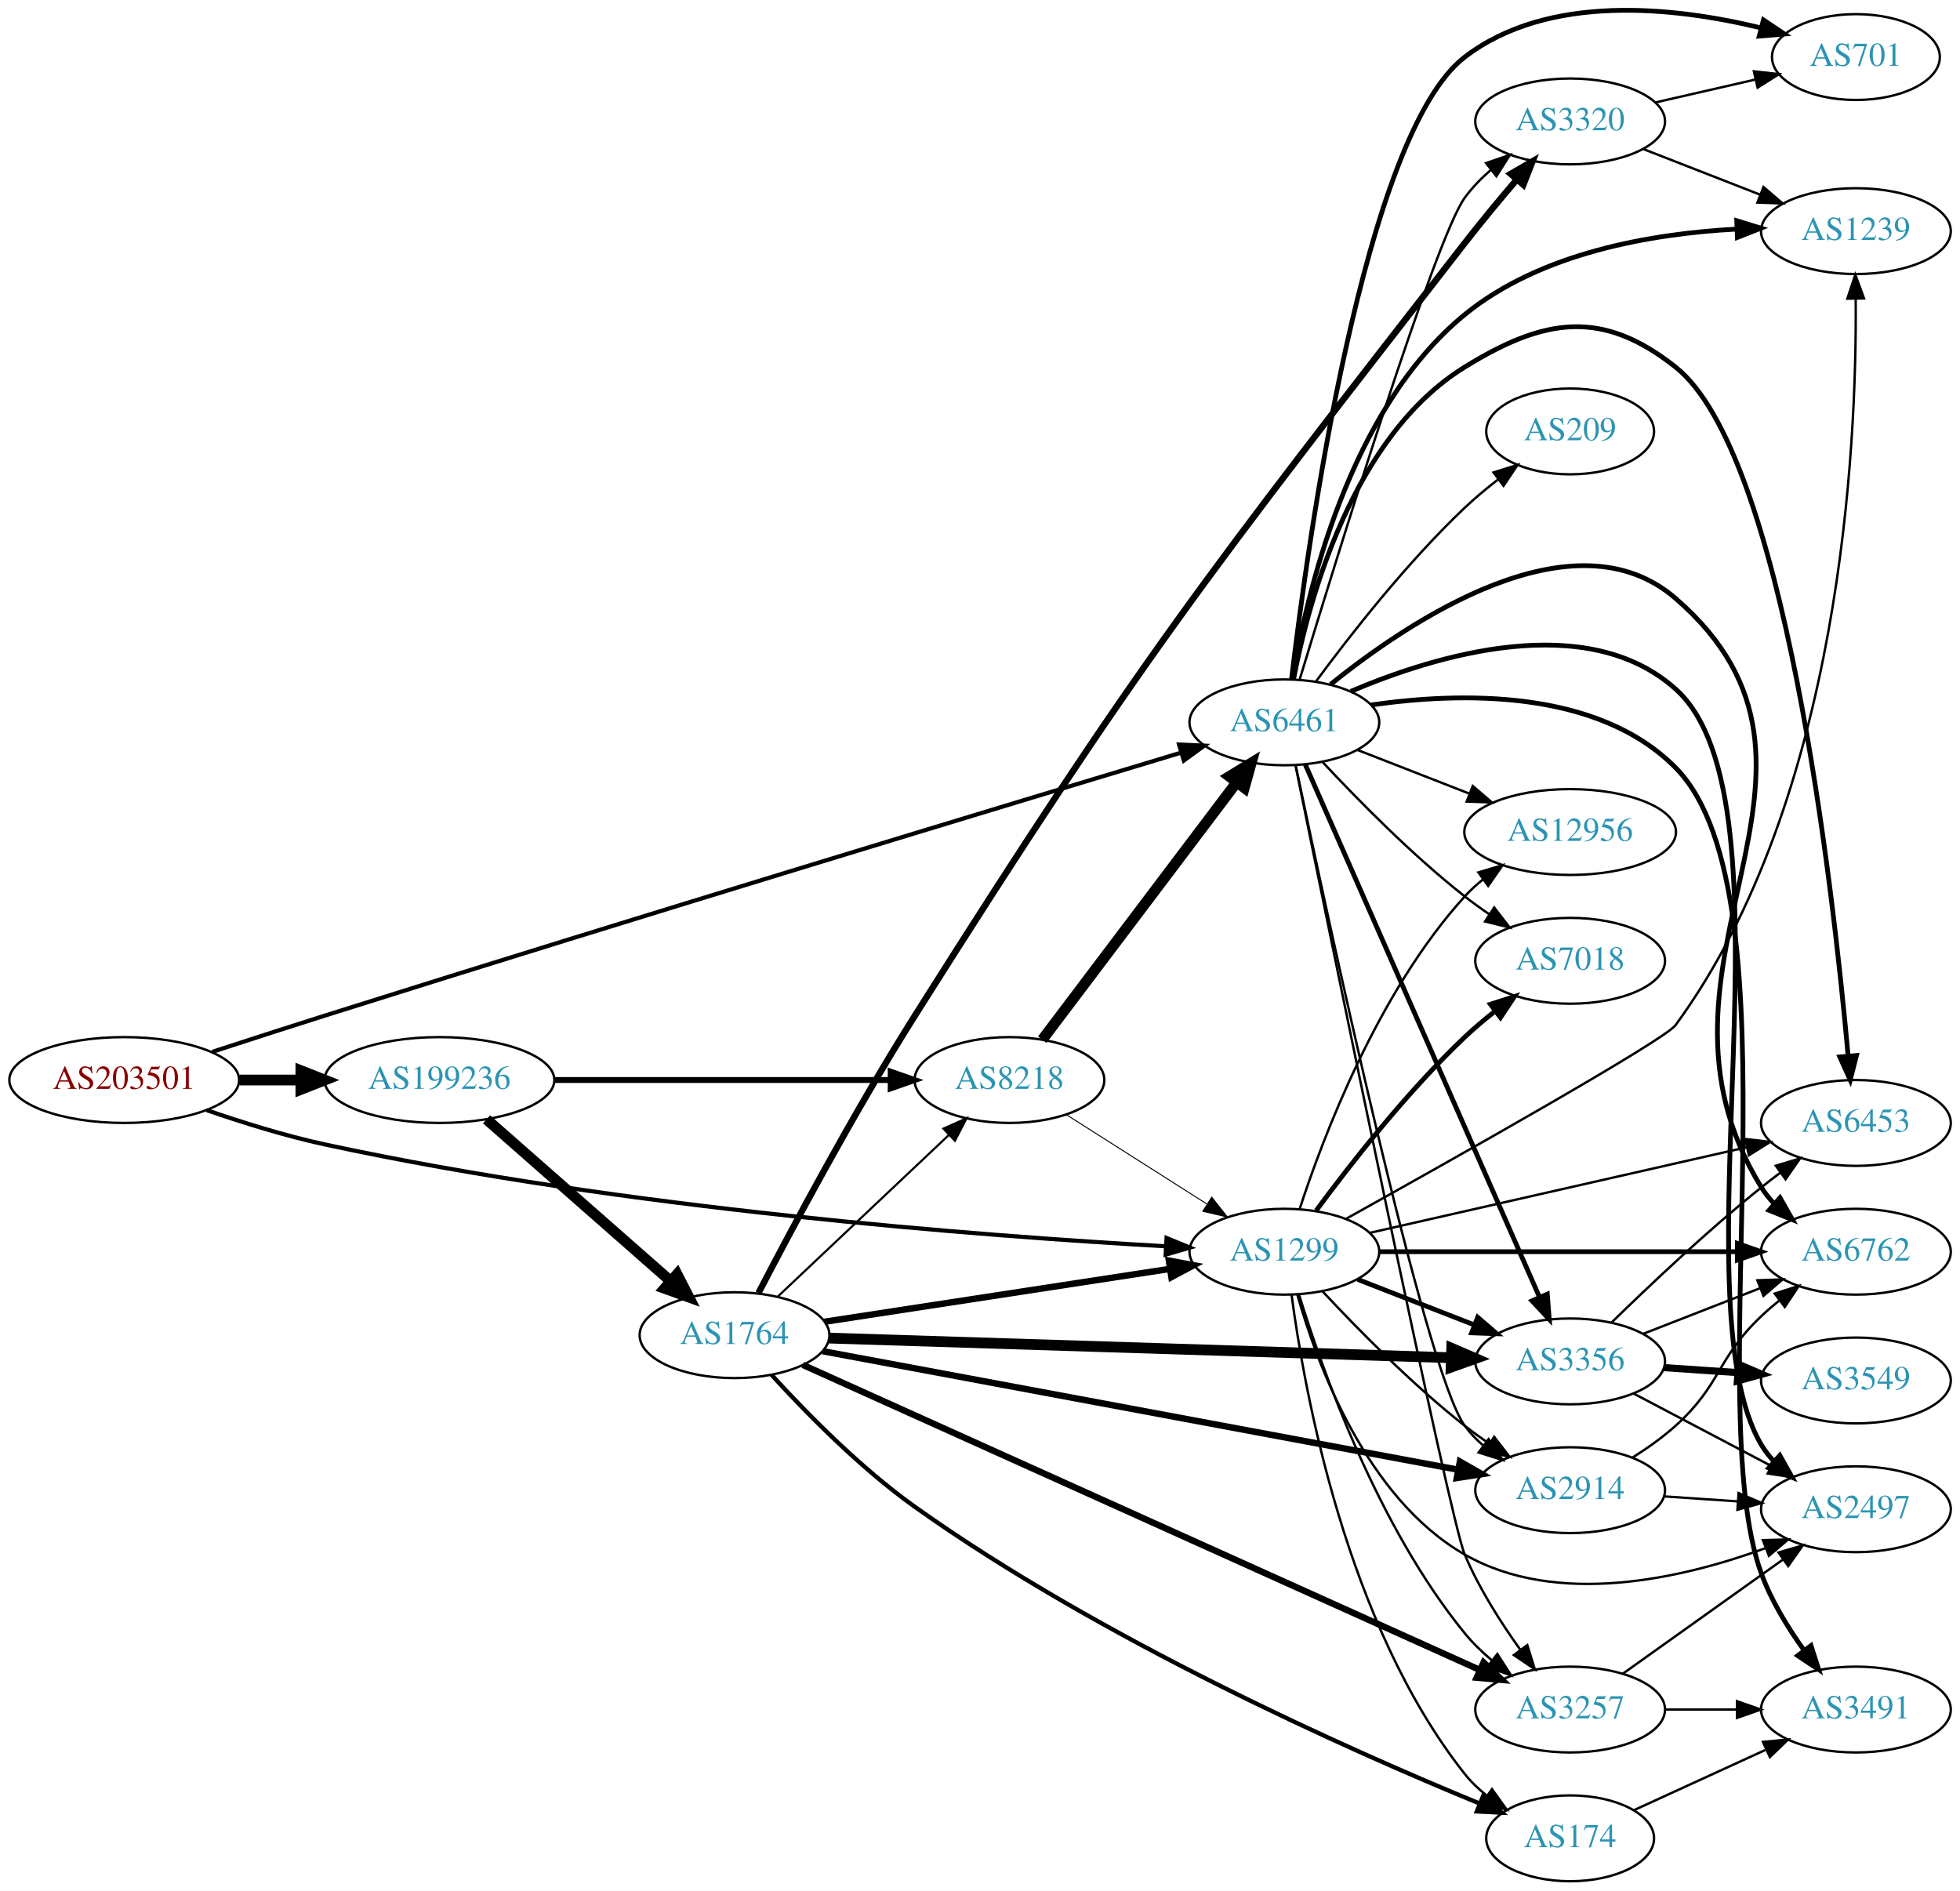
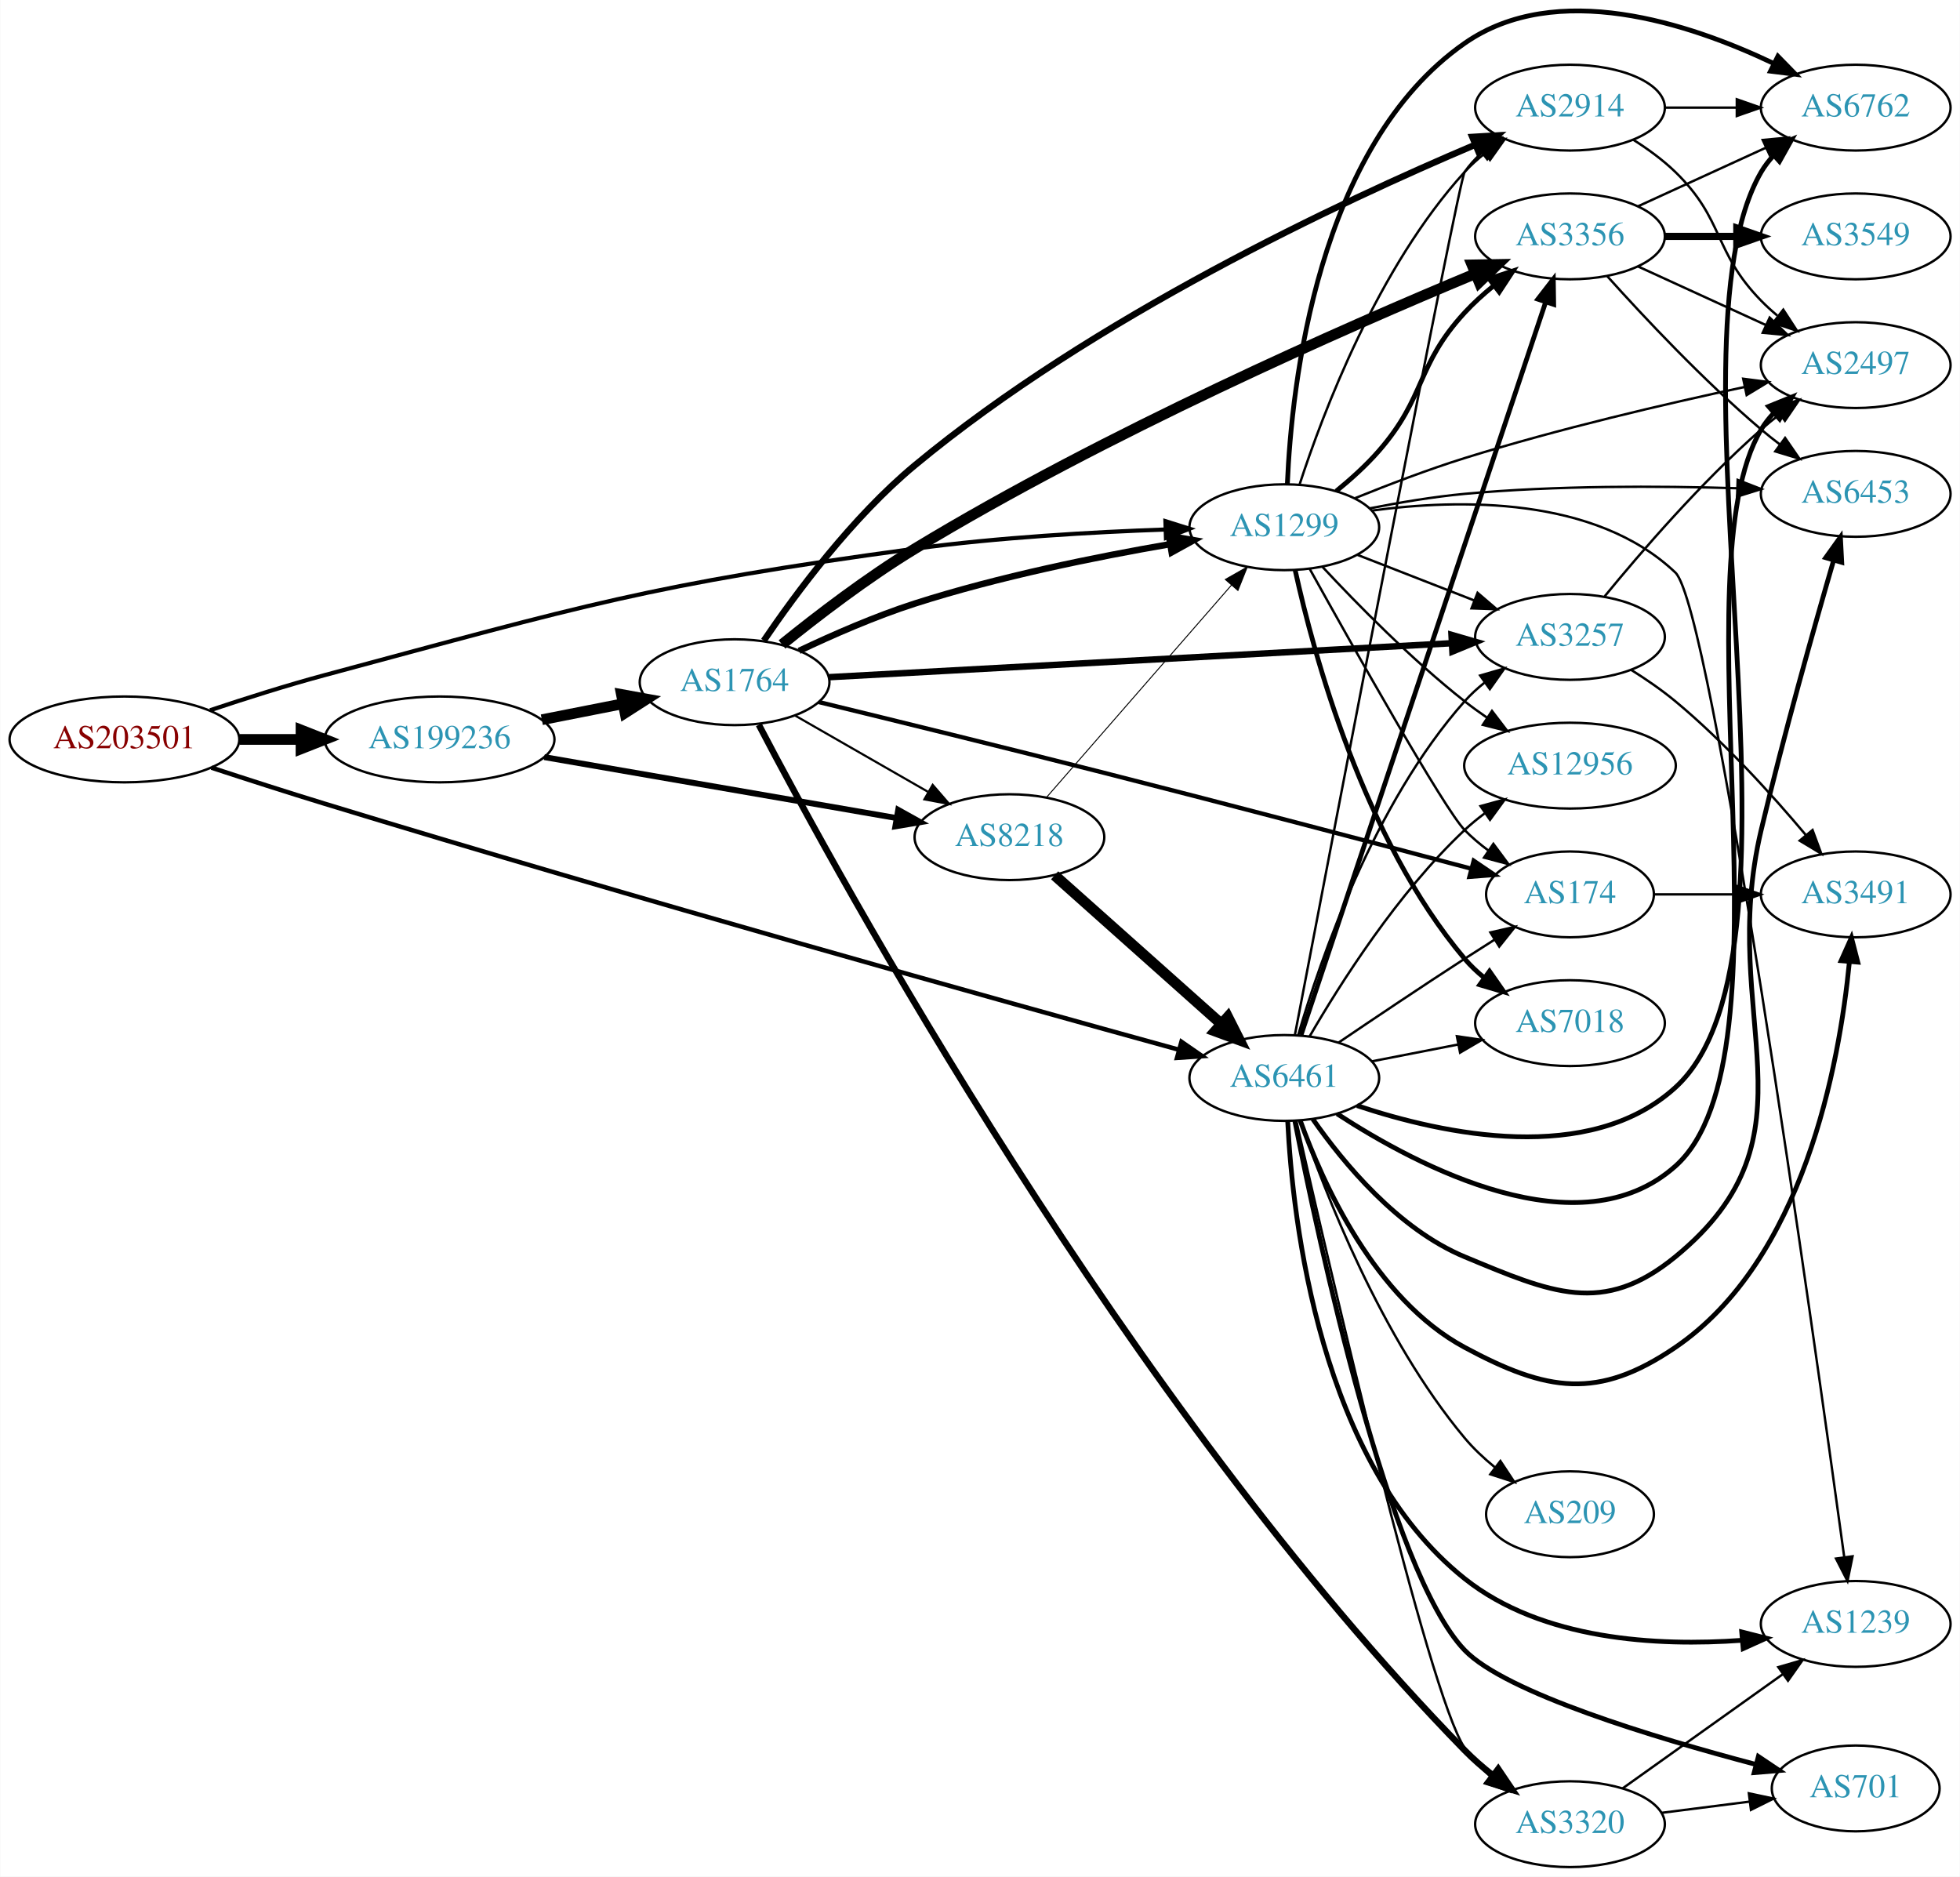
- <svg xmlns="http://www.w3.org/2000/svg" xmlns:xlink="http://www.w3.org/1999/xlink" width="822pt" height="793pt" viewBox="0.00 0.00 821.95 792.90">
-   <g id="graph0" class="graph" transform="scale(1 1) rotate(0) translate(4 788.899)">
-     <polygon fill="white" stroke="none" points="-4,4 -4,-788.899 817.947,-788.899 817.947,4 -4,4" />
+ <svg xmlns="http://www.w3.org/2000/svg" xmlns:xlink="http://www.w3.org/1999/xlink" width="822pt" height="787pt" viewBox="0.00 0.00 821.95 787.15">
+   <g id="graph0" class="graph" transform="scale(1 1) rotate(0) translate(4 783.146)">
+     <polygon fill="white" stroke="none" points="-4,4 -4,-783.146 817.947,-783.146 817.947,4 -4,4" />
    <g id="node1" class="node">
      <g id="a_node1">
        <a xlink:href="/asn/203501" xlink:title="AS203501 ~ Emarsys North America, Inc [AT]">
-           <ellipse fill="#ffffff" stroke="black" cx="48.096" cy="-336" rx="48.192" ry="18" />
-           <text text-anchor="middle" x="48.096" y="-332.3" font-family="Times,serif" font-size="14.00" fill="#880000">AS203501</text>
+           <ellipse fill="#ffffff" stroke="black" cx="48.096" cy="-473" rx="48.192" ry="18" />
+           <text text-anchor="middle" x="48.096" y="-469.3" font-family="Times,serif" font-size="14.00" fill="#880000">AS203501</text>
        </a>
      </g>
    </g>
    <g id="node2" class="node">
      <g id="a_node2">
        <a xlink:href="/asn/1299" xlink:title="AS1299 ~ Telia Carrier [EU]">
-           <ellipse fill="#ffffff" stroke="black" cx="534.615" cy="-264" rx="39.794" ry="18" />
-           <text text-anchor="middle" x="534.615" y="-260.3" font-family="Times,serif" font-size="14.00" fill="#2c94b3">AS1299</text>
+           <ellipse fill="#ffffff" stroke="black" cx="534.615" cy="-562" rx="39.794" ry="18" />
+           <text text-anchor="middle" x="534.615" y="-558.3" font-family="Times,serif" font-size="14.00" fill="#2c94b3">AS1299</text>
        </a>
      </g>
    </g>
    <g id="edge1" class="edge">
-       <path fill="none" stroke="black" stroke-width="1.742" d="M82.631,-323.389C97.605,-318.206 115.586,-312.59 132.191,-309 257.558,-281.899 408.689,-270.553 484.778,-266.283" />
-       <polygon fill="black" stroke="black" stroke-width="1.742" points="485.211,-269.765 495.006,-265.726 484.831,-262.775 485.211,-269.765" />
+       <path fill="none" stroke="black" stroke-width="1.742" d="M84.032,-485.239C98.79,-490.177 116.224,-495.708 132.191,-500 240.823,-529.197 268.208,-537.896 379.676,-553 414.56,-557.727 454.223,-559.972 484.552,-561.039" />
+       <polygon fill="black" stroke="black" stroke-width="1.742" points="484.76,-564.547 494.867,-561.369 484.984,-557.55 484.76,-564.547" />
    </g>
    <g id="node3" class="node">
      <g id="a_node3">
        <a xlink:href="/asn/6461" xlink:title="AS6461 ~ Zayo Bandwidth [US]">
-           <ellipse fill="#ffffff" stroke="black" cx="534.615" cy="-486" rx="39.794" ry="18" />
-           <text text-anchor="middle" x="534.615" y="-482.3" font-family="Times,serif" font-size="14.00" fill="#2c94b3">AS6461</text>
+           <ellipse fill="#ffffff" stroke="black" cx="534.615" cy="-331" rx="39.794" ry="18" />
+           <text text-anchor="middle" x="534.615" y="-327.3" font-family="Times,serif" font-size="14.00" fill="#2c94b3">AS6461</text>
        </a>
      </g>
    </g>
    <g id="edge2" class="edge">
-       <path fill="none" stroke="black" stroke-width="1.742" d="M85.047,-347.827C99.658,-352.596 116.714,-358.115 132.191,-363 262.808,-404.228 417.959,-451.203 491.25,-473.275" />
-       <polygon fill="black" stroke="black" stroke-width="1.742" points="490.453,-476.69 501.037,-476.221 492.47,-469.987 490.453,-476.69" />
+       <path fill="none" stroke="black" stroke-width="1.887" d="M84.593,-461.162C99.287,-456.341 116.524,-450.788 132.191,-446 261.974,-406.338 416.596,-363.19 490.335,-342.861" />
+       <polygon fill="black" stroke="black" stroke-width="1.887" points="491.481,-346.176 500.193,-340.147 489.622,-339.427 491.481,-346.176" />
    </g>
    <g id="node4" class="node">
      <g id="a_node4">
        <a xlink:href="/asn/199236" xlink:title="AS199236 ~ Emarsys eMarketing Systems AG [AT]">
-           <ellipse fill="#ffffff" stroke="black" cx="180.287" cy="-336" rx="48.192" ry="18" />
-           <text text-anchor="middle" x="180.287" y="-332.3" font-family="Times,serif" font-size="14.00" fill="#2c94b3">AS199236</text>
+           <ellipse fill="#ffffff" stroke="black" cx="180.287" cy="-473" rx="48.192" ry="18" />
+           <text text-anchor="middle" x="180.287" y="-469.3" font-family="Times,serif" font-size="14.00" fill="#2c94b3">AS199236</text>
        </a>
      </g>
    </g>
    <g id="edge3" class="edge">
-       <path fill="none" stroke="black" stroke-width="4.5" d="M96.466,-336C104.736,-336 113.42,-336 121.924,-336" />
-       <polygon fill="black" stroke="black" stroke-width="4.5" points="122.17,-339.938 132.17,-336 122.17,-332.063 122.17,-339.938" />
+       <path fill="none" stroke="black" stroke-width="4.5" d="M96.466,-473C104.736,-473 113.42,-473 121.924,-473" />
+       <polygon fill="black" stroke="black" stroke-width="4.5" points="122.17,-476.938 132.17,-473 122.17,-469.063 122.17,-476.938" />
    </g>
    <g id="node5" class="node">
      <g id="a_node5">
-         <a xlink:href="/asn/6762" xlink:title="AS6762 ~ TELECOM ITALIA SPARKLE S.p.A. [IT]">
-           <ellipse fill="#ffffff" stroke="black" cx="774.3" cy="-264" rx="39.794" ry="18" />
-           <text text-anchor="middle" x="774.3" y="-260.3" font-family="Times,serif" font-size="14.00" fill="#2c94b3">AS6762</text>
+         <a xlink:href="/asn/3257" xlink:title="AS3257 ~ GTT [DE]">
+           <ellipse fill="#ffffff" stroke="black" cx="654.458" cy="-516" rx="39.794" ry="18" />
+           <text text-anchor="middle" x="654.458" y="-512.3" font-family="Times,serif" font-size="14.00" fill="#2c94b3">AS3257</text>
        </a>
      </g>
    </g>
    <g id="edge4" class="edge">
-       <path fill="none" stroke="black" stroke-width="2" d="M574.333,-264C615.251,-264 679.891,-264 724.325,-264" />
-       <polygon fill="black" stroke="black" stroke-width="2" points="724.6,-267.5 734.6,-264 724.6,-260.5 724.6,-267.5" />
+       <path fill="none" stroke="black" d="M565.352,-550.392C580.146,-544.618 598.223,-537.561 614.145,-531.346" />
+       <polygon fill="black" stroke="black" points="615.688,-534.501 623.731,-527.604 613.143,-527.98 615.688,-534.501" />
    </g>
    <g id="node6" class="node">
      <g id="a_node6">
-         <a xlink:href="/asn/2497" xlink:title="AS2497 ~ Internet Initiative Japan Inc. [JP]">
-           <ellipse fill="#ffffff" stroke="black" cx="774.3" cy="-156" rx="39.794" ry="18" />
-           <text text-anchor="middle" x="774.3" y="-152.3" font-family="Times,serif" font-size="14.00" fill="#2c94b3">AS2497</text>
+         <a xlink:href="/asn/3356" xlink:title="AS3356 ~ Level 3 Parent, LLC [US]">
+           <ellipse fill="#ffffff" stroke="black" cx="654.458" cy="-684" rx="39.794" ry="18" />
+           <text text-anchor="middle" x="654.458" y="-680.3" font-family="Times,serif" font-size="14.00" fill="#2c94b3">AS3356</text>
        </a>
      </g>
    </g>
    <g id="edge5" class="edge">
-       <path fill="none" stroke="black" d="M540.045,-246.005C548.277,-216.962 568.973,-160.625 610.262,-137 648.983,-114.845 701.315,-126.891 736.132,-139.594" />
-       <polygon fill="black" stroke="black" points="735.31,-143.028 745.9,-143.343 737.818,-136.493 735.31,-143.028" />
+       <path fill="none" stroke="black" stroke-width="2" d="M556.389,-577.137C562.521,-582.13 568.993,-587.961 574.262,-594 594.207,-616.862 589.707,-629.684 610.262,-652 613.884,-655.932 618.047,-659.707 622.329,-663.197" />
+       <polygon fill="black" stroke="black" stroke-width="2" points="620.529,-666.227 630.597,-669.527 624.784,-660.669 620.529,-666.227" />
    </g>
    <g id="node7" class="node">
      <g id="a_node7">
-         <a xlink:href="/asn/2914" xlink:title="AS2914 ~ NTT America, Inc. [US]">
-           <ellipse fill="#ffffff" stroke="black" cx="654.458" cy="-164" rx="39.794" ry="18" />
-           <text text-anchor="middle" x="654.458" y="-160.3" font-family="Times,serif" font-size="14.00" fill="#2c94b3">AS2914</text>
+         <a xlink:href="/asn/6762" xlink:title="AS6762 ~ TELECOM ITALIA SPARKLE S.p.A. [IT]">
+           <ellipse fill="#ffffff" stroke="black" cx="774.3" cy="-738" rx="39.794" ry="18" />
+           <text text-anchor="middle" x="774.3" y="-734.3" font-family="Times,serif" font-size="14.00" fill="#2c94b3">AS6762</text>
        </a>
      </g>
    </g>
    <g id="edge6" class="edge">
-       <path fill="none" stroke="black" d="M550.713,-247.288C565.178,-231.765 588.035,-208.481 610.262,-191 613.546,-188.417 617.09,-185.867 620.685,-183.427" />
-       <polygon fill="black" stroke="black" points="622.6,-186.357 629.07,-177.967 618.78,-180.491 622.6,-186.357" />
+       <path fill="none" stroke="black" stroke-width="2" d="M535.9,-580.103C537.648,-621.299 548.364,-721.811 610.262,-765 648.652,-791.787 704.334,-773.461 739.672,-756.646" />
+       <polygon fill="black" stroke="black" stroke-width="2" points="741.667,-759.564 749.069,-751.983 738.555,-753.294 741.667,-759.564" />
    </g>
    <g id="node8" class="node">
      <g id="a_node8">
-         <a xlink:href="/asn/7018" xlink:title="AS7018 ~ AT&amp;T Services, Inc. [US]">
-           <ellipse fill="#ffffff" stroke="black" cx="654.458" cy="-386" rx="39.794" ry="18" />
-           <text text-anchor="middle" x="654.458" y="-382.3" font-family="Times,serif" font-size="14.00" fill="#2c94b3">AS7018</text>
+         <a xlink:href="/asn/1239" xlink:title="AS1239 ~ Sprint [US]">
+           <ellipse fill="#ffffff" stroke="black" cx="774.3" cy="-102" rx="39.794" ry="18" />
+           <text text-anchor="middle" x="774.3" y="-98.3" font-family="Times,serif" font-size="14.00" fill="#2c94b3">AS1239</text>
        </a>
      </g>
    </g>
    <g id="edge7" class="edge">
-       <path fill="none" stroke="black" stroke-width="2" d="M547.985,-281.303C561.959,-300.242 585.937,-330.974 610.262,-354 614.144,-357.675 618.452,-361.308 622.8,-364.733" />
-       <polygon fill="black" stroke="black" stroke-width="2" points="621.024,-367.778 631.111,-371.02 625.248,-362.196 621.024,-367.778" />
+       <path fill="none" stroke="black" d="M571.197,-568.963C608.084,-573.942 664.972,-574.986 698.654,-543 713.852,-528.568 756.518,-224.736 769.503,-129.972" />
+       <polygon fill="black" stroke="black" points="772.983,-130.358 770.869,-119.976 766.047,-129.41 772.983,-130.358" />
    </g>
    <g id="node9" class="node">
      <g id="a_node9">
-         <a xlink:href="/asn/3257" xlink:title="AS3257 ~ GTT [DE]">
-           <ellipse fill="#ffffff" stroke="black" cx="654.458" cy="-72" rx="39.794" ry="18" />
-           <text text-anchor="middle" x="654.458" y="-68.3" font-family="Times,serif" font-size="14.00" fill="#2c94b3">AS3257</text>
+         <a xlink:href="/asn/2914" xlink:title="AS2914 ~ NTT America, Inc. [US]">
+           <ellipse fill="#ffffff" stroke="black" cx="654.458" cy="-738" rx="39.794" ry="18" />
+           <text text-anchor="middle" x="654.458" y="-734.3" font-family="Times,serif" font-size="14.00" fill="#2c94b3">AS2914</text>
        </a>
      </g>
    </g>
    <g id="edge8" class="edge">
-       <path fill="none" stroke="black" d="M540.748,-246.078C550.393,-214.696 573.616,-148.869 610.262,-104 613.572,-99.948 617.503,-96.135 621.626,-92.653" />
-       <polygon fill="black" stroke="black" points="623.936,-95.29 629.676,-86.384 619.635,-89.767 623.936,-95.29" />
+       <path fill="none" stroke="black" d="M541.025,-579.917C550.802,-609.925 573.848,-670.984 610.262,-711 612.791,-713.78 615.672,-716.381 618.716,-718.786" />
+       <polygon fill="black" stroke="black" points="616.85,-721.753 627.032,-724.682 620.899,-716.043 616.85,-721.753" />
    </g>
    <g id="node10" class="node">
      <g id="a_node10">
-         <a xlink:href="/asn/3356" xlink:title="AS3356 ~ Level 3 Parent, LLC [US]">
-           <ellipse fill="#ffffff" stroke="black" cx="654.458" cy="-218" rx="39.794" ry="18" />
-           <text text-anchor="middle" x="654.458" y="-214.3" font-family="Times,serif" font-size="14.00" fill="#2c94b3">AS3356</text>
+         <a xlink:href="/asn/7018" xlink:title="AS7018 ~ AT&amp;T Services, Inc. [US]">
+           <ellipse fill="#ffffff" stroke="black" cx="654.458" cy="-354" rx="39.794" ry="18" />
+           <text text-anchor="middle" x="654.458" y="-350.3" font-family="Times,serif" font-size="14.00" fill="#2c94b3">AS7018</text>
        </a>
      </g>
    </g>
    <g id="edge9" class="edge">
-       <path fill="none" stroke="black" stroke-width="2" d="M565.352,-252.392C580.146,-246.618 598.223,-239.561 614.145,-233.346" />
-       <polygon fill="black" stroke="black" stroke-width="2" points="615.688,-236.501 623.731,-229.604 613.143,-229.98 615.688,-236.501" />
+       <path fill="none" stroke="black" stroke-width="2" d="M539.199,-543.885C546.884,-508.939 567.807,-431.235 610.262,-381 612.688,-378.129 615.499,-375.468 618.5,-373.025" />
+       <polygon fill="black" stroke="black" stroke-width="2" points="620.689,-375.761 626.756,-367.075 616.597,-370.082 620.689,-375.761" />
    </g>
    <g id="node11" class="node">
      <g id="a_node11">
        <a xlink:href="/asn/6453" xlink:title="AS6453 ~ TATA COMMUNICATIONS (AMERICA) INC [US]">
-           <ellipse fill="#ffffff" stroke="black" cx="774.3" cy="-318" rx="39.794" ry="18" />
-           <text text-anchor="middle" x="774.3" y="-314.3" font-family="Times,serif" font-size="14.00" fill="#2c94b3">AS6453</text>
+           <ellipse fill="#ffffff" stroke="black" cx="774.3" cy="-576" rx="39.794" ry="18" />
+           <text text-anchor="middle" x="774.3" y="-572.3" font-family="Times,serif" font-size="14.00" fill="#2c94b3">AS6453</text>
        </a>
      </g>
    </g>
    <g id="edge10" class="edge">
-       <path fill="none" stroke="black" d="M570.431,-271.91C612.269,-281.415 682.551,-297.382 728.425,-307.805" />
-       <polygon fill="black" stroke="black" points="727.864,-311.266 738.391,-310.069 729.415,-304.44 727.864,-311.266" />
+       <path fill="none" stroke="black" d="M570.364,-569.901C582.871,-572.376 597.133,-574.779 610.262,-576 648.536,-579.558 692.083,-579.341 724.539,-578.353" />
+       <polygon fill="black" stroke="black" points="724.79,-581.847 734.665,-578.009 724.552,-574.851 724.79,-581.847" />
    </g>
    <g id="node12" class="node">
      <g id="a_node12">
        <a xlink:href="/asn/12956" xlink:title="AS12956 ~ TELXIUS [ES]">
-           <ellipse fill="#ffffff" stroke="black" cx="654.458" cy="-440" rx="44.393" ry="18" />
-           <text text-anchor="middle" x="654.458" y="-436.3" font-family="Times,serif" font-size="14.00" fill="#2c94b3">AS12956</text>
+           <ellipse fill="#ffffff" stroke="black" cx="654.458" cy="-462" rx="44.393" ry="18" />
+           <text text-anchor="middle" x="654.458" y="-458.3" font-family="Times,serif" font-size="14.00" fill="#2c94b3">AS12956</text>
        </a>
      </g>
    </g>
    <g id="edge11" class="edge">
-       <path fill="none" stroke="black" d="M541.025,-281.917C550.802,-311.925 573.848,-372.984 610.262,-413 612.594,-415.563 615.225,-417.974 618.008,-420.22" />
-       <polygon fill="black" stroke="black" points="615.979,-423.072 626.132,-426.099 620.082,-417.401 615.979,-423.072" />
+       <path fill="none" stroke="black" d="M550.713,-545.288C565.178,-529.765 588.035,-506.481 610.262,-489 613.216,-486.676 616.38,-484.38 619.603,-482.166" />
+       <polygon fill="black" stroke="black" points="621.733,-484.954 628.166,-476.536 617.887,-479.105 621.733,-484.954" />
    </g>
    <g id="node13" class="node">
      <g id="a_node13">
-         <a xlink:href="/asn/1239" xlink:title="AS1239 ~ Sprint [US]">
-           <ellipse fill="#ffffff" stroke="black" cx="774.3" cy="-692" rx="39.794" ry="18" />
-           <text text-anchor="middle" x="774.3" y="-688.3" font-family="Times,serif" font-size="14.00" fill="#2c94b3">AS1239</text>
+         <a xlink:href="/asn/174" xlink:title="AS174 ~ Cogent Communications [US]">
+           <ellipse fill="#ffffff" stroke="black" cx="654.458" cy="-408" rx="35.194" ry="18" />
+           <text text-anchor="middle" x="654.458" y="-404.3" font-family="Times,serif" font-size="14.00" fill="#2c94b3">AS174</text>
        </a>
      </g>
    </g>
    <g id="edge12" class="edge">
-       <path fill="none" stroke="black" d="M560.567,-277.848C605.088,-302.652 694.022,-352.672 698.654,-359 768.145,-453.936 774.743,-601.955 774.207,-663.583" />
-       <polygon fill="black" stroke="black" points="770.705,-663.664 774.045,-673.719 777.705,-663.776 770.705,-663.664" />
+       <path fill="none" stroke="black" d="M545.248,-544.572C563.402,-511.888 601.634,-443.867 610.262,-435 613.245,-431.934 616.644,-429.062 620.194,-426.422" />
+       <polygon fill="black" stroke="black" points="622.321,-429.208 628.628,-420.695 618.389,-423.417 622.321,-429.208" />
    </g>
    <g id="node14" class="node">
      <g id="a_node14">
-         <a xlink:href="/asn/174" xlink:title="AS174 ~ Cogent Communications [US]">
-           <ellipse fill="#ffffff" stroke="black" cx="654.458" cy="-18" rx="35.194" ry="18" />
-           <text text-anchor="middle" x="654.458" y="-14.3" font-family="Times,serif" font-size="14.00" fill="#2c94b3">AS174</text>
+         <a xlink:href="/asn/2497" xlink:title="AS2497 ~ Internet Initiative Japan Inc. [JP]">
+           <ellipse fill="#ffffff" stroke="black" cx="774.3" cy="-630" rx="39.794" ry="18" />
+           <text text-anchor="middle" x="774.3" y="-626.3" font-family="Times,serif" font-size="14.00" fill="#2c94b3">AS2497</text>
        </a>
      </g>
    </g>
    <g id="edge13" class="edge">
-       <path fill="none" stroke="black" d="M537.643,-245.883C542.954,-205.718 560.477,-107.797 610.262,-45 612.92,-41.648 616.115,-38.598 619.551,-35.856" />
-       <polygon fill="black" stroke="black" points="621.689,-38.632 627.862,-30.021 617.666,-32.903 621.689,-38.632" />
+       <path fill="none" stroke="black" d="M564.36,-574.22C578.098,-579.788 594.867,-586.193 610.262,-591 649.411,-603.225 694.864,-613.809 727.816,-620.854" />
+       <polygon fill="black" stroke="black" points="727.114,-624.283 737.621,-622.925 728.56,-617.434 727.114,-624.283" />
+     </g>
+     <g id="edge23" class="edge">
+       <path fill="none" stroke="black" d="M540.449,-348.997C549.633,-380.451 572.163,-446.149 610.262,-489 612.759,-491.809 615.618,-494.429 618.649,-496.846" />
+       <polygon fill="black" stroke="black" points="616.771,-499.806 626.946,-502.76 620.834,-494.106 616.771,-499.806" />
+     </g>
+     <g id="edge20" class="edge">
+       <path fill="none" stroke="black" stroke-width="2" d="M541.621,-348.991C560.849,-406.588 620.985,-586.728 644.193,-656.246" />
+       <polygon fill="black" stroke="black" stroke-width="2" points="640.978,-657.668 647.464,-666.046 647.617,-655.452 640.978,-657.668" />
+     </g>
+     <g id="edge27" class="edge">
+       <path fill="none" stroke="black" stroke-width="2" d="M565.127,-319.4C601.426,-307.288 662.647,-294.211 698.654,-327 762.024,-384.707 691.531,-636.931 734.654,-711 736.121,-713.52 737.928,-715.861 739.952,-718.025" />
+       <polygon fill="black" stroke="black" stroke-width="2" points="737.684,-720.691 747.492,-724.699 742.324,-715.45 737.684,-720.691" />
+     </g>
+     <g id="edge28" class="edge">
+       <path fill="none" stroke="black" stroke-width="2" d="M536.048,-312.796C538.105,-271.28 549.429,-169.457 610.262,-121 642.721,-95.144 691.009,-92.556 726.614,-95.131" />
+       <polygon fill="black" stroke="black" stroke-width="2" points="726.49,-98.634 736.76,-96.027 727.106,-91.661 726.49,-98.634" />
+     </g>
+     <g id="edge24" class="edge">
+       <path fill="none" stroke="black" d="M539.076,-349.125C553.424,-424.214 607.616,-707.158 610.262,-711 612.218,-713.841 614.581,-716.442 617.181,-718.812" />
+       <polygon fill="black" stroke="black" points="615.463,-721.907 625.523,-725.232 619.733,-716.36 615.463,-721.907" />
+     </g>
+     <g id="edge29" class="edge">
+       <path fill="none" stroke="black" d="M571.292,-337.963C582.723,-340.194 595.545,-342.697 607.599,-345.049" />
+       <polygon fill="black" stroke="black" points="607.011,-348.501 617.496,-346.981 608.352,-341.63 607.011,-348.501" />
+     </g>
+     <g id="edge25" class="edge">
+       <path fill="none" stroke="black" stroke-width="2" d="M546.596,-313.717C559.352,-295.427 582.271,-267.633 610.262,-256 646.539,-240.923 668.26,-231.11 698.654,-256 761.437,-307.414 715.917,-356.044 734.654,-435 744.049,-474.591 756.833,-519.89 765.077,-548.223" />
+       <polygon fill="black" stroke="black" stroke-width="2" points="761.726,-549.236 767.894,-557.851 768.445,-547.271 761.726,-549.236" />
+     </g>
+     <g id="edge31" class="edge">
+       <path fill="none" stroke="black" d="M545.224,-348.412C557.989,-370.448 582.219,-408.695 610.262,-435 612.856,-437.433 615.701,-439.769 618.654,-441.977" />
+       <polygon fill="black" stroke="black" points="616.927,-445.037 627.145,-447.837 620.904,-439.276 616.927,-445.037" />
    </g>
    <g id="edge26" class="edge">
-       <path fill="none" stroke="black" stroke-width="2" d="M554.024,-501.95C586.83,-528.396 655.957,-574.925 698.654,-538 782.565,-465.432 676.398,-385.411 734.654,-291 736.185,-288.519 738.039,-286.205 740.095,-284.06" />
-       <polygon fill="black" stroke="black" stroke-width="2" points="742.465,-286.637 747.695,-277.423 737.86,-281.365 742.465,-286.637" />
-     </g>
-     <g id="edge23" class="edge">
-       <path fill="none" stroke="black" stroke-width="2" d="M562.503,-499.003C598.282,-514.196 661.357,-533.301 698.654,-500 751.539,-452.781 698.384,-243.917 734.654,-183 736.146,-180.495 737.971,-178.164 740.007,-176.007" />
-       <polygon fill="black" stroke="black" stroke-width="2" points="742.378,-178.583 747.57,-169.347 737.752,-173.33 742.378,-178.583" />
-     </g>
-     <g id="edge18" class="edge">
-       <path fill="none" stroke="black" d="M539.37,-467.913C552.06,-407.32 593.494,-213.998 610.262,-191 612.476,-187.963 615.146,-185.19 618.059,-182.678" />
-       <polygon fill="black" stroke="black" points="620.254,-185.407 626.191,-176.632 616.077,-179.789 620.254,-185.407" />
-     </g>
-     <g id="edge28" class="edge">
-       <path fill="none" stroke="black" d="M550.713,-469.288C565.178,-453.765 588.035,-430.481 610.262,-413 613.546,-410.417 617.09,-407.867 620.685,-405.427" />
-       <polygon fill="black" stroke="black" points="622.6,-408.357 629.07,-399.967 618.78,-402.491 622.6,-408.357" />
-     </g>
-     <g id="edge19" class="edge">
-       <path fill="none" stroke="black" d="M539.333,-467.695C553.502,-398.043 603.663,-152.668 610.262,-137 616.171,-122.97 625.214,-108.734 633.502,-97.176" />
-       <polygon fill="black" stroke="black" points="636.488,-99.026 639.628,-88.907 630.863,-94.859 636.488,-99.026" />
-     </g>
-     <g id="edge20" class="edge">
-       <path fill="none" stroke="black" stroke-width="2" d="M543.347,-468.416C563.449,-422.701 617.457,-299.875 641.56,-245.059" />
-       <polygon fill="black" stroke="black" stroke-width="2" points="644.876,-246.212 645.697,-235.649 638.468,-243.394 644.876,-246.212" />
-     </g>
-     <g id="edge25" class="edge">
-       <path fill="none" stroke="black" stroke-width="2" d="M538.465,-504.066C544.736,-536.955 563.119,-605.89 610.262,-635 643.688,-655.64 667.856,-659.388 698.654,-635 744.095,-599.017 764.63,-417.333 771.006,-346.415" />
-       <polygon fill="black" stroke="black" stroke-width="2" points="774.53,-346.288 771.909,-336.023 767.556,-345.682 774.53,-346.288" />
-     </g>
-     <g id="edge29" class="edge">
-       <path fill="none" stroke="black" d="M565.352,-474.392C579.581,-468.838 596.848,-462.098 612.312,-456.061" />
-       <polygon fill="black" stroke="black" points="613.622,-459.307 621.665,-452.41 611.077,-452.786 613.622,-459.307" />
-     </g>
-     <g id="edge27" class="edge">
-       <path fill="none" stroke="black" stroke-width="2" d="M538.024,-503.961C543.736,-539.132 561.484,-617.123 610.262,-657 642.187,-683.1 689.06,-690.991 724.363,-692.856" />
-       <polygon fill="black" stroke="black" stroke-width="2" points="724.327,-696.357 734.454,-693.244 724.596,-689.362 724.327,-696.357" />
+       <path fill="none" stroke="black" d="M557.379,-345.841C572.205,-355.886 592.322,-369.389 610.262,-381 614.317,-383.625 618.609,-386.359 622.851,-389.036" />
+       <polygon fill="black" stroke="black" points="621.067,-392.048 631.398,-394.398 624.787,-386.119 621.067,-392.048" />
+     </g>
+     <g id="edge21" class="edge">
+       <path fill="none" stroke="black" stroke-width="2" d="M556.75,-315.982C590.9,-293.709 658.44,-258.199 698.654,-294 750.288,-339.968 699.201,-543.652 734.654,-603 736.149,-605.503 737.977,-607.833 740.015,-609.988" />
+       <polygon fill="black" stroke="black" stroke-width="2" points="737.762,-612.667 747.581,-616.646 742.386,-607.412 737.762,-612.667" />
    </g>
    <g id="node16" class="node">
      <g id="a_node16">
-         <a xlink:href="/asn/701" xlink:title="AS701 ~ UUNET [US]">
-           <ellipse fill="#ffffff" stroke="black" cx="774.3" cy="-765" rx="35.194" ry="18" />
-           <text text-anchor="middle" x="774.3" y="-761.3" font-family="Times,serif" font-size="14.00" fill="#2c94b3">AS701</text>
-         </a>
-       </g>
-     </g>
-     <g id="edge21" class="edge">
-       <path fill="none" stroke="black" stroke-width="2" d="M537.641,-504.218C544.356,-560.932 567.903,-732.484 610.262,-765 645.309,-791.903 698.231,-785.999 734.2,-777.293" />
-       <polygon fill="black" stroke="black" stroke-width="2" points="735.525,-780.565 744.323,-774.661 733.764,-773.79 735.525,-780.565" />
+         <a xlink:href="/asn/3491" xlink:title="AS3491 ~ PCCW Global, Inc. [US]">
+           <ellipse fill="#ffffff" stroke="black" cx="774.3" cy="-408" rx="39.794" ry="18" />
+           <text text-anchor="middle" x="774.3" y="-404.3" font-family="Times,serif" font-size="14.00" fill="#2c94b3">AS3491</text>
+         </a>
+       </g>
+     </g>
+     <g id="edge18" class="edge">
+       <path fill="none" stroke="black" stroke-width="2" d="M541.274,-313.214C550.746,-286.833 572.576,-238.271 610.262,-218 644.86,-199.39 666.191,-195.875 698.654,-218 752.38,-254.616 767.438,-336.325 771.658,-379.694" />
+       <polygon fill="black" stroke="black" stroke-width="2" points="768.186,-380.173 772.514,-389.844 775.161,-379.585 768.186,-380.173" />
    </g>
    <g id="node17" class="node">
      <g id="a_node17">
-         <a xlink:href="/asn/209" xlink:title="AS209 ~ CenturyLink Communications, LLC [US]">
-           <ellipse fill="#ffffff" stroke="black" cx="654.458" cy="-608" rx="35.194" ry="18" />
-           <text text-anchor="middle" x="654.458" y="-604.3" font-family="Times,serif" font-size="14.00" fill="#2c94b3">AS209</text>
-         </a>
-       </g>
-     </g>
-     <g id="edge22" class="edge">
-       <path fill="none" stroke="black" d="M547.985,-503.303C561.959,-522.242 585.937,-552.974 610.262,-576 614.604,-580.11 619.478,-584.167 624.345,-587.94" />
-       <polygon fill="black" stroke="black" points="622.33,-590.803 632.437,-593.981 626.517,-585.194 622.33,-590.803" />
+         <a xlink:href="/asn/701" xlink:title="AS701 ~ UUNET [US]">
+           <ellipse fill="#ffffff" stroke="black" cx="774.3" cy="-33" rx="35.194" ry="18" />
+           <text text-anchor="middle" x="774.3" y="-29.3" font-family="Times,serif" font-size="14.00" fill="#2c94b3">AS701</text>
+         </a>
+       </g>
+     </g>
+     <g id="edge19" class="edge">
+       <path fill="none" stroke="black" stroke-width="2" d="M539.046,-313.027C548.91,-263.04 578.674,-123.886 610.262,-91 627.41,-73.148 690.038,-54.246 732.489,-43.043" />
+       <polygon fill="black" stroke="black" stroke-width="2" points="733.476,-46.403 742.276,-40.502 731.717,-39.627 733.476,-46.403" />
    </g>
    <g id="node18" class="node">
      <g id="a_node18">
-         <a xlink:href="/asn/3491" xlink:title="AS3491 ~ PCCW Global, Inc. [US]">
-           <ellipse fill="#ffffff" stroke="black" cx="774.3" cy="-72" rx="39.794" ry="18" />
-           <text text-anchor="middle" x="774.3" y="-68.3" font-family="Times,serif" font-size="14.00" fill="#2c94b3">AS3491</text>
-         </a>
-       </g>
-     </g>
-     <g id="edge24" class="edge">
-       <path fill="none" stroke="black" stroke-width="2" d="M570.91,-493.269C608.109,-498.667 665.771,-500.21 698.654,-467 751.801,-413.324 708.685,-199.931 734.654,-129 738.808,-117.654 745.705,-106.382 752.532,-96.895" />
-       <polygon fill="black" stroke="black" stroke-width="2" points="755.464,-98.821 758.702,-88.734 749.88,-94.6 755.464,-98.821" />
+         <a xlink:href="/asn/209" xlink:title="AS209 ~ CenturyLink Communications, LLC [US]">
+           <ellipse fill="#ffffff" stroke="black" cx="654.458" cy="-148" rx="35.194" ry="18" />
+           <text text-anchor="middle" x="654.458" y="-144.3" font-family="Times,serif" font-size="14.00" fill="#2c94b3">AS209</text>
+         </a>
+       </g>
+     </g>
+     <g id="edge22" class="edge">
+       <path fill="none" stroke="black" d="M541.318,-313.149C551.527,-283.191 575.193,-221.961 610.262,-180 613.928,-175.614 618.312,-171.495 622.861,-167.766" />
+       <polygon fill="black" stroke="black" points="625.262,-170.338 631.108,-161.502 621.028,-164.763 625.262,-170.338" />
    </g>
    <g id="node19" class="node">
      <g id="a_node19">
        <a xlink:href="/asn/3320" xlink:title="AS3320 ~ DTAG [DE]">
-           <ellipse fill="#ffffff" stroke="black" cx="654.458" cy="-738" rx="39.794" ry="18" />
-           <text text-anchor="middle" x="654.458" y="-734.3" font-family="Times,serif" font-size="14.00" fill="#2c94b3">AS3320</text>
+           <ellipse fill="#ffffff" stroke="black" cx="654.458" cy="-18" rx="39.794" ry="18" />
+           <text text-anchor="middle" x="654.458" y="-14.3" font-family="Times,serif" font-size="14.00" fill="#2c94b3">AS3320</text>
        </a>
      </g>
    </g>
    <g id="edge30" class="edge">
-       <path fill="none" stroke="black" d="M540.984,-503.802C555.949,-553.114 597.843,-688.974 610.262,-706 613.345,-710.227 617.15,-714.138 621.211,-717.668" />
-       <polygon fill="black" stroke="black" points="619.195,-720.535 629.218,-723.969 623.524,-715.034 619.195,-720.535" />
+       <path fill="none" stroke="black" d="M539.666,-313.006C552.926,-254.54 595.058,-72.395 610.262,-50 613.201,-45.671 616.924,-41.703 620.947,-38.147" />
+       <polygon fill="black" stroke="black" points="623.261,-40.779 628.926,-31.826 618.914,-35.292 623.261,-40.779" />
    </g>
    <g id="node20" class="node">
      <g id="a_node20">
        <a xlink:href="/asn/8218" xlink:title="AS8218 ~ legacy Neotelecoms [FR]">
-           <ellipse fill="#ffffff" stroke="black" cx="419.322" cy="-336" rx="39.794" ry="18" />
-           <text text-anchor="middle" x="419.322" y="-332.3" font-family="Times,serif" font-size="14.00" fill="#2c94b3">AS8218</text>
-         </a>
-       </g>
-     </g>
-     <g id="edge31" class="edge">
-       <path fill="none" stroke="black" stroke-width="2.475" d="M228.401,-336C269.226,-336 328.071,-336 369.413,-336" />
-       <polygon fill="black" stroke="black" stroke-width="2.475" points="369.525,-339.5 379.525,-336 369.525,-332.5 369.525,-339.5" />
+           <ellipse fill="#ffffff" stroke="black" cx="419.322" cy="-432" rx="39.794" ry="18" />
+           <text text-anchor="middle" x="419.322" y="-428.3" font-family="Times,serif" font-size="14.00" fill="#2c94b3">AS8218</text>
+         </a>
+       </g>
+     </g>
+     <g id="edge32" class="edge">
+       <path fill="none" stroke="black" stroke-width="2.475" d="M224.212,-465.575C265.959,-458.354 329.181,-447.419 372.036,-440.006" />
+       <polygon fill="black" stroke="black" stroke-width="2.475" points="372.671,-443.448 381.928,-438.295 371.478,-436.551 372.671,-443.448" />
    </g>
    <g id="node21" class="node">
      <g id="a_node21">
        <a xlink:href="/asn/1764" xlink:title="AS1764 ~ NEXTLAYER-AS [AT]">
-           <ellipse fill="#ffffff" stroke="black" cx="304.029" cy="-229" rx="39.794" ry="18" />
-           <text text-anchor="middle" x="304.029" y="-225.3" font-family="Times,serif" font-size="14.00" fill="#2c94b3">AS1764</text>
-         </a>
-       </g>
-     </g>
-     <g id="edge32" class="edge">
-       <path fill="none" stroke="black" stroke-width="4.5" d="M200.043,-319.516C220.686,-301.372 254.006,-272.087 277.132,-251.761" />
-       <polygon fill="black" stroke="black" stroke-width="4.5" points="279.938,-254.538 284.85,-244.978 274.739,-248.622 279.938,-254.538" />
-     </g>
-     <g id="edge47" class="edge">
-       <path fill="none" stroke="black" d="M680.726,-177.741C686.894,-181.636 693.263,-186.149 698.654,-191 717.953,-208.365 715.806,-219.147 734.654,-237 737.031,-239.251 739.609,-241.458 742.266,-243.58" />
-       <polygon fill="black" stroke="black" points="740.258,-246.448 750.358,-249.647 744.457,-240.848 740.258,-246.448" />
-     </g>
-     <g id="edge46" class="edge">
-       <path fill="none" stroke="black" d="M693.718,-161.403C703.597,-160.732 714.364,-160.001 724.694,-159.3" />
-       <polygon fill="black" stroke="black" points="725.089,-162.781 734.829,-158.612 724.615,-155.797 725.089,-162.781" />
-     </g>
-     <g id="edge42" class="edge">
-       <path fill="none" stroke="black" d="M676.526,-87.017C695.262,-100.373 722.853,-120.04 743.785,-134.961" />
-       <polygon fill="black" stroke="black" points="741.843,-137.875 752.018,-140.829 745.906,-132.175 741.843,-137.875" />
-     </g>
-     <g id="edge43" class="edge">
-       <path fill="none" stroke="black" d="M694.371,-72C703.924,-72 714.274,-72 724.236,-72" />
-       <polygon fill="black" stroke="black" points="724.429,-75.5 734.429,-72 724.429,-68.5 724.429,-75.5" />
+           <ellipse fill="#ffffff" stroke="black" cx="304.029" cy="-497" rx="39.794" ry="18" />
+           <text text-anchor="middle" x="304.029" y="-493.3" font-family="Times,serif" font-size="14.00" fill="#2c94b3">AS1764</text>
+         </a>
+       </g>
+     </g>
+     <g id="edge33" class="edge">
+       <path fill="none" stroke="black" stroke-width="4.5" d="M223.184,-481.259C234.137,-483.419 246.001,-485.758 257.15,-487.955" />
+       <polygon fill="black" stroke="black" stroke-width="4.5" points="256.568,-491.854 267.141,-489.925 258.091,-484.128 256.568,-491.854" />
+     </g>
+     <g id="edge48" class="edge">
+       <path fill="none" stroke="black" d="M669.043,-533.064C684.068,-551.401 709.494,-580.886 734.654,-603 737.113,-605.161 739.747,-607.306 742.442,-609.388" />
+       <polygon fill="black" stroke="black" points="740.464,-612.278 750.591,-615.392 744.616,-606.642 740.464,-612.278" />
+     </g>
+     <g id="edge49" class="edge">
+       <path fill="none" stroke="black" d="M680.01,-502.236C686.32,-498.28 692.936,-493.743 698.654,-489 719.02,-472.109 739.176,-449.815 753.4,-432.893" />
+       <polygon fill="black" stroke="black" points="756.2,-434.999 759.881,-425.065 750.808,-430.535 756.2,-434.999" />
    </g>
    <g id="edge17" class="edge">
-       <path fill="none" stroke="black" d="M685.195,-229.608C699.988,-235.382 718.066,-242.439 733.987,-248.654" />
-       <polygon fill="black" stroke="black" points="732.985,-252.02 743.573,-252.396 735.531,-245.499 732.985,-252.02" />
+       <path fill="none" stroke="black" d="M683.087,-696.661C699.044,-703.973 719.314,-713.261 736.597,-721.181" />
+       <polygon fill="black" stroke="black" points="735.296,-724.435 745.845,-725.419 738.212,-718.071 735.296,-724.435" />
    </g>
    <g id="edge16" class="edge">
-       <path fill="none" stroke="black" d="M681.028,-204.547C697.937,-195.65 720.311,-183.879 738.792,-174.156" />
-       <polygon fill="black" stroke="black" points="740.56,-177.18 747.78,-169.427 737.301,-170.986 740.56,-177.18" />
+       <path fill="none" stroke="black" d="M670.104,-667.275C685.405,-650.235 710.502,-623.477 734.654,-603 737.151,-600.883 739.811,-598.768 742.523,-596.707" />
+       <polygon fill="black" stroke="black" points="744.689,-599.459 750.699,-590.734 740.56,-593.806 744.689,-599.459" />
    </g>
    <g id="edge15" class="edge">
-       <path fill="none" stroke="black" d="M671.864,-234.346C687.486,-249.611 711.921,-272.72 734.654,-291 737.205,-293.052 739.903,-295.121 742.639,-297.153" />
-       <polygon fill="black" stroke="black" points="740.695,-300.067 750.853,-303.08 744.792,-294.391 740.695,-300.067" />
+       <path fill="none" stroke="black" d="M683.087,-671.339C699.044,-664.027 719.314,-654.739 736.597,-646.819" />
+       <polygon fill="black" stroke="black" points="738.212,-649.929 745.845,-642.581 735.296,-643.565 738.212,-649.929" />
    </g>
    <g id="node15" class="node">
      <g id="a_node15">
        <a xlink:href="/asn/3549" xlink:title="AS3549 ~ Level 3 Parent, LLC [US]">
-           <ellipse fill="#ffffff" stroke="black" cx="774.3" cy="-210" rx="39.794" ry="18" />
-           <text text-anchor="middle" x="774.3" y="-206.3" font-family="Times,serif" font-size="14.00" fill="#2c94b3">AS3549</text>
+           <ellipse fill="#ffffff" stroke="black" cx="774.3" cy="-684" rx="39.794" ry="18" />
+           <text text-anchor="middle" x="774.3" y="-680.3" font-family="Times,serif" font-size="14.00" fill="#2c94b3">AS3549</text>
        </a>
      </g>
    </g>
    <g id="edge14" class="edge">
-       <path fill="none" stroke="black" stroke-width="3" d="M693.718,-215.403C703.597,-214.732 714.364,-214.001 724.694,-213.3" />
-       <polygon fill="black" stroke="black" stroke-width="3" points="725.089,-216.781 734.829,-212.612 724.615,-209.797 725.089,-216.781" />
-     </g>
-     <g id="edge48" class="edge">
-       <path fill="none" stroke="black" d="M681.319,-29.851C697.44,-37.238 718.442,-46.862 736.307,-55.048" />
-       <polygon fill="black" stroke="black" points="735.31,-58.441 745.859,-59.425 738.226,-52.077 735.31,-58.441" />
+       <path fill="none" stroke="black" stroke-width="3" d="M694.371,-684C703.924,-684 714.274,-684 724.236,-684" />
+       <polygon fill="black" stroke="black" stroke-width="3" points="724.429,-687.5 734.429,-684 724.429,-680.5 724.429,-687.5" />
+     </g>
+     <g id="edge47" class="edge">
+       <path fill="none" stroke="black" d="M694.371,-738C703.924,-738 714.274,-738 724.236,-738" />
+       <polygon fill="black" stroke="black" points="724.429,-741.5 734.429,-738 724.429,-734.5 724.429,-741.5" />
+     </g>
+     <g id="edge46" class="edge">
+       <path fill="none" stroke="black" d="M680.987,-724.538C687.15,-720.638 693.451,-716.052 698.654,-711 719.347,-690.906 714.482,-677.617 734.654,-657 736.747,-654.861 739.03,-652.782 741.407,-650.79" />
+       <polygon fill="black" stroke="black" points="743.925,-653.268 749.706,-644.389 739.65,-647.725 743.925,-653.268" />
+     </g>
+     <g id="edge43" class="edge">
+       <path fill="none" stroke="black" d="M689.86,-408C700.684,-408 712.851,-408 724.478,-408" />
+       <polygon fill="black" stroke="black" points="724.509,-411.5 734.509,-408 724.509,-404.5 724.509,-411.5" />
+     </g>
+     <g id="edge44" class="edge">
+       <path fill="none" stroke="black" d="M676.526,-33.017C695.262,-46.373 722.853,-66.04 743.785,-80.961" />
+       <polygon fill="black" stroke="black" points="741.843,-83.875 752.018,-86.829 745.906,-78.175 741.843,-83.875" />
    </g>
    <g id="edge45" class="edge">
-       <path fill="none" stroke="black" d="M685.195,-726.392C699.988,-720.618 718.066,-713.561 733.987,-707.346" />
-       <polygon fill="black" stroke="black" points="735.531,-710.501 743.573,-703.604 732.985,-703.98 735.531,-710.501" />
-     </g>
-     <g id="edge44" class="edge">
-       <path fill="none" stroke="black" d="M690.177,-745.955C703.27,-748.955 718.292,-752.396 731.933,-755.522" />
-       <polygon fill="black" stroke="black" points="731.511,-759.016 742.04,-757.838 733.074,-752.193 731.511,-759.016" />
+       <path fill="none" stroke="black" d="M692.744,-22.746C704.544,-24.248 717.689,-25.921 729.88,-27.473" />
+       <polygon fill="black" stroke="black" points="729.485,-30.951 739.847,-28.742 730.369,-24.007 729.485,-30.951" />
+     </g>
+     <g id="edge35" class="edge">
+       <path fill="none" stroke="black" stroke-width="0.409" d="M434.902,-448.729C454.616,-471.351 489.903,-511.842 512.514,-537.786" />
+       <polygon fill="black" stroke="black" stroke-width="0.409" points="509.883,-540.096 519.092,-545.335 515.161,-535.497 509.883,-540.096" />
    </g>
    <g id="edge34" class="edge">
-       <path fill="none" stroke="black" stroke-width="0.409" d="M443.249,-321.43C460.217,-310.646 483.533,-295.828 502.23,-283.946" />
-       <polygon fill="black" stroke="black" stroke-width="0.409" points="504.16,-286.866 510.723,-278.549 500.406,-280.958 504.16,-286.866" />
-     </g>
-     <g id="edge33" class="edge">
-       <path fill="none" stroke="black" stroke-width="4.5" d="M433.098,-352.915C452.987,-379.248 491.467,-430.196 514.617,-460.847" />
-       <polygon fill="black" stroke="black" stroke-width="4.5" points="511.543,-463.31 520.712,-468.916 517.827,-458.563 511.543,-463.31" />
+       <path fill="none" stroke="black" stroke-width="4.5" d="M438.274,-415.996C457.085,-399.227 486.8,-372.735 508.056,-353.786" />
+       <polygon fill="black" stroke="black" stroke-width="4.5" points="510.903,-356.523 515.748,-346.929 505.663,-350.644 510.903,-356.523" />
+     </g>
+     <g id="edge42" class="edge">
+       <path fill="none" stroke="black" stroke-width="2.7" d="M331.101,-510.153C345.201,-516.847 363.082,-524.673 379.676,-530 414.819,-541.281 455.784,-549.572 486.616,-554.885" />
+       <polygon fill="black" stroke="black" stroke-width="2.7" points="486.219,-558.367 496.661,-556.573 487.379,-551.464 486.219,-558.367" />
+     </g>
+     <g id="edge40" class="edge">
+       <path fill="none" stroke="black" stroke-width="2.7" d="M343.649,-499.106C407.438,-502.584 534.7,-509.524 604.631,-513.337" />
+       <polygon fill="black" stroke="black" stroke-width="2.7" points="604.756,-516.849 614.932,-513.899 605.137,-509.86 604.756,-516.849" />
    </g>
    <g id="edge39" class="edge">
-       <path fill="none" stroke="black" stroke-width="2.7" d="M341.756,-234.623C381.13,-240.652 443.758,-250.241 486.68,-256.814" />
-       <polygon fill="black" stroke="black" stroke-width="2.7" points="486.187,-260.279 496.601,-258.333 487.246,-253.359 486.187,-260.279" />
+       <path fill="none" stroke="black" stroke-width="4.5" d="M323.935,-512.833C338.601,-524.699 359.726,-540.906 379.676,-553 459.637,-601.472 560.296,-645.69 614.536,-668.261" />
+       <polygon fill="black" stroke="black" stroke-width="4.5" points="613.363,-672.036 624.108,-672.219 616.372,-664.759 613.363,-672.036" />
+     </g>
+     <g id="edge38" class="edge">
+       <path fill="none" stroke="black" stroke-width="2.7" d="M316.299,-514.449C329.648,-534.126 353.412,-566.212 379.676,-588 454.442,-650.023 558.724,-698.727 614.539,-722.358" />
+       <polygon fill="black" stroke="black" stroke-width="2.7" points="613.476,-725.707 624.052,-726.341 616.18,-719.25 613.476,-725.707" />
    </g>
    <g id="edge37" class="edge">
-       <path fill="none" stroke="black" stroke-width="2.7" d="M341.005,-222.289C404.725,-210.402 537.307,-185.668 607.525,-172.569" />
-       <polygon fill="black" stroke="black" stroke-width="2.7" points="608.229,-175.998 617.417,-170.723 606.945,-169.117 608.229,-175.998" />
-     </g>
-     <g id="edge35" class="edge">
-       <path fill="none" stroke="black" stroke-width="2.7" d="M332.661,-216.549C394.921,-188.495 546.204,-120.328 616.465,-88.669" />
-       <polygon fill="black" stroke="black" stroke-width="2.7" points="618.144,-91.751 625.823,-84.452 615.268,-85.369 618.144,-91.751" />
+       <path fill="none" stroke="black" stroke-width="1.8" d="M339.304,-488.689C370.524,-481.084 417.886,-469.457 458.969,-459 512.339,-445.416 573.794,-429.205 613.099,-418.765" />
+       <polygon fill="black" stroke="black" stroke-width="1.8" points="614.075,-422.127 622.84,-416.175 612.276,-415.362 614.075,-422.127" />
+     </g>
+     <g id="edge41" class="edge">
+       <path fill="none" stroke="black" stroke-width="2.7" d="M314.192,-479.152C347.486,-415.431 467.623,-195.162 610.262,-49 613.876,-45.296 617.979,-41.728 622.183,-38.414" />
+       <polygon fill="black" stroke="black" stroke-width="2.7" points="624.356,-41.16 630.291,-32.384 620.178,-35.543 624.356,-41.16" />
    </g>
    <g id="edge36" class="edge">
-       <path fill="none" stroke="black" stroke-width="4.5" d="M343.649,-227.781C407.353,-225.77 534.363,-221.76 604.354,-219.55" />
-       <polygon fill="black" stroke="black" stroke-width="4.5" points="604.795,-223.476 614.666,-219.225 604.546,-215.605 604.795,-223.476" />
-     </g>
-     <g id="edge38" class="edge">
-       <path fill="none" stroke="black" stroke-width="1.8" d="M319.553,-212.379C333.788,-196.759 356.645,-173.392 379.676,-157 457.97,-101.274 561.766,-55.101 616.319,-32.662" />
-       <polygon fill="black" stroke="black" stroke-width="1.8" points="617.975,-35.767 625.915,-28.752 615.333,-29.285 617.975,-35.767" />
-     </g>
-     <g id="edge40" class="edge">
-       <path fill="none" stroke="black" stroke-width="2.7" d="M314.091,-246.703C327.572,-272.69 354.077,-322.474 379.676,-363 474.067,-512.429 501.808,-547.442 610.262,-687 617.168,-695.887 625.042,-705.362 632.16,-713.702" />
-       <polygon fill="black" stroke="black" stroke-width="2.7" points="629.519,-715.999 638.695,-721.296 634.824,-711.433 629.519,-715.999" />
-     </g>
-     <g id="edge41" class="edge">
-       <path fill="none" stroke="black" stroke-width="0.9" d="M322.236,-245.251C341.311,-263.267 372.232,-292.47 393.829,-312.867" />
-       <polygon fill="black" stroke="black" stroke-width="0.9" points="391.652,-315.625 401.325,-319.947 396.458,-310.536 391.652,-315.625" />
+       <path fill="none" stroke="black" stroke-width="0.9" d="M329.334,-483.056C345.611,-473.717 367.248,-461.303 385.11,-451.055" />
+       <polygon fill="black" stroke="black" stroke-width="0.9" points="387.126,-453.933 394.058,-445.921 383.643,-447.862 387.126,-453.933" />
    </g>
  </g>
</svg>
